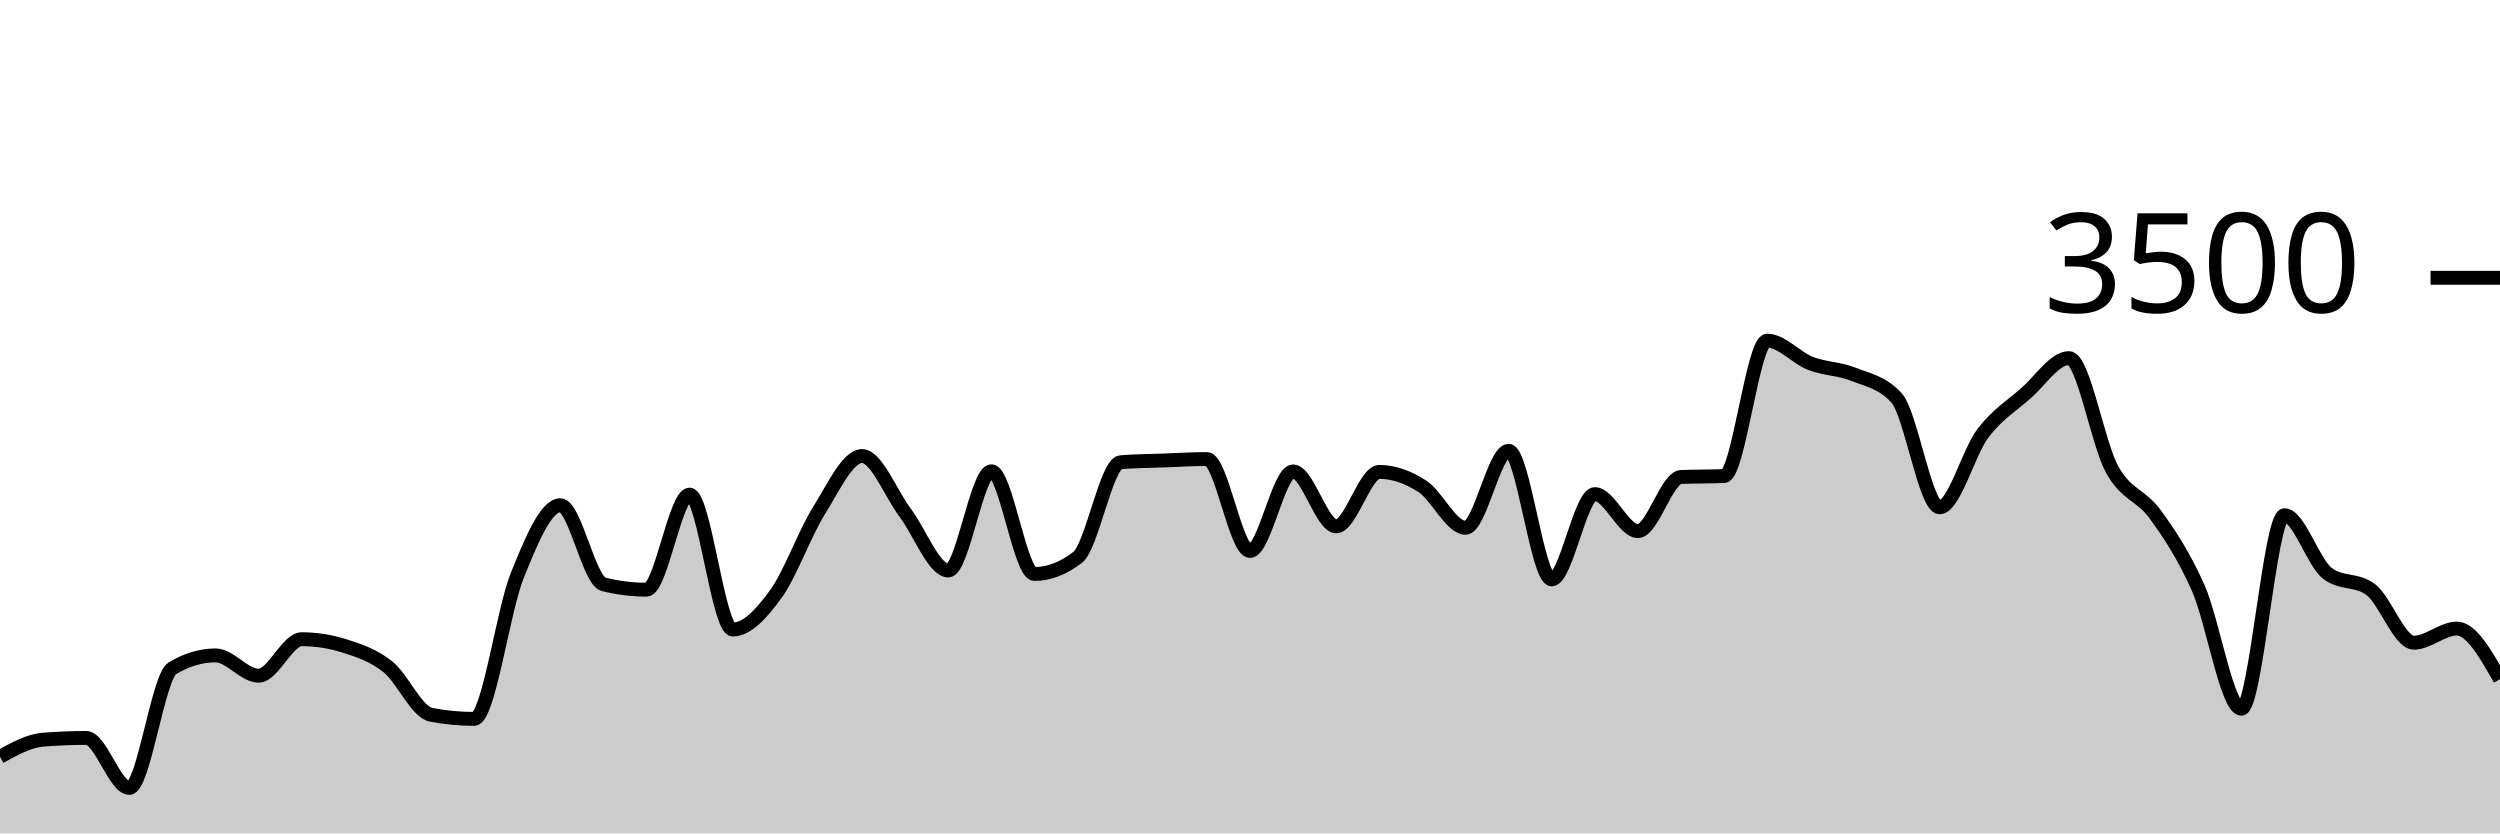
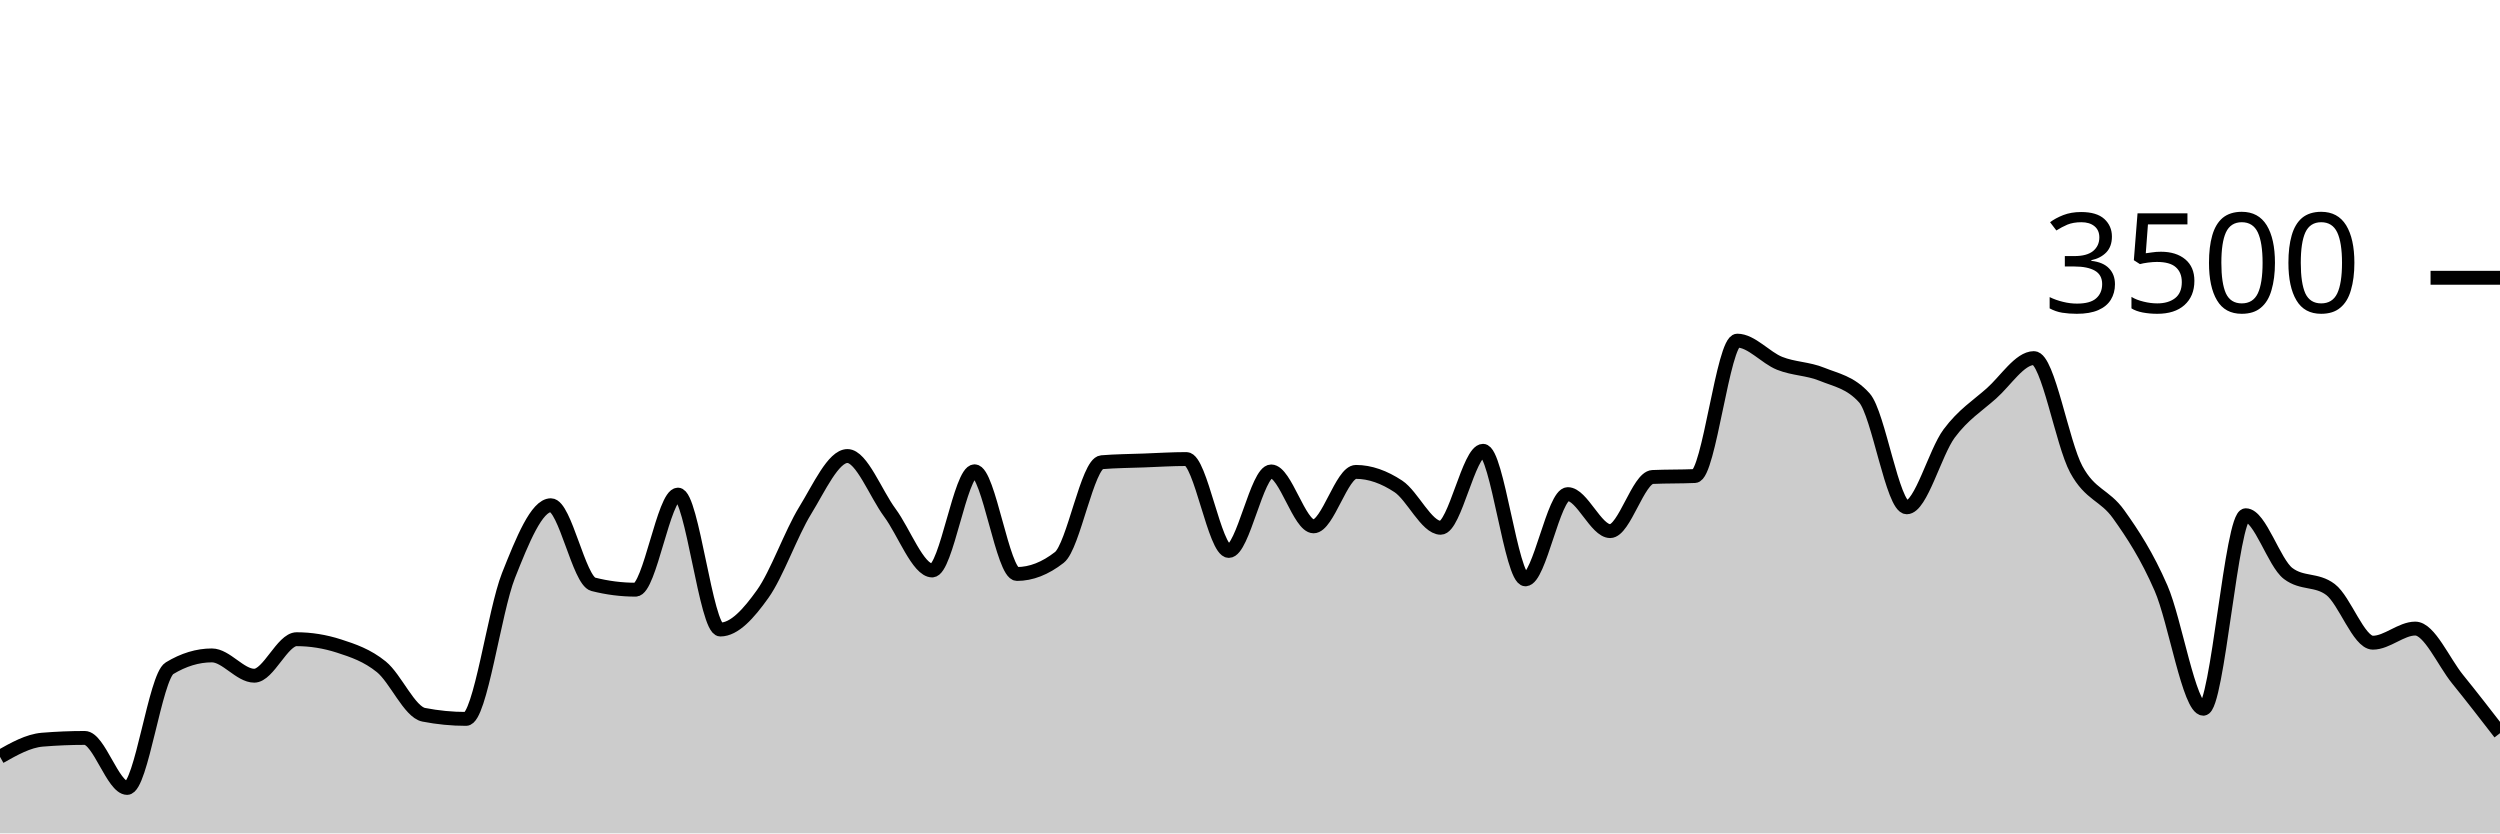
<svg xmlns="http://www.w3.org/2000/svg" viewBox="0 0 180 60">
  <g transform="translate(0,20)">
-     <path class="area" fill="rgba(0, 0, 0, 0.2)" d="M0,34.491C1.034,33.916,2.069,33.341,3.103,33.257C4.138,33.173,5.172,33.131,6.207,33.131C7.241,33.131,8.276,36.731,9.31,36.731C10.345,36.731,11.379,28.731,12.414,28.114C13.448,27.497,14.483,27.189,15.517,27.189C16.552,27.189,17.586,28.651,18.621,28.651C19.655,28.651,20.69,26.023,21.724,26.023C22.759,26.023,23.793,26.187,24.828,26.514C25.862,26.842,26.897,27.187,27.931,28.011C28.966,28.836,30,31.265,31.034,31.463C32.069,31.661,33.103,31.76,34.138,31.76C35.172,31.76,36.207,24.004,37.241,21.44C38.276,18.876,39.31,16.377,40.345,16.377C41.379,16.377,42.414,21.81,43.448,22.069C44.483,22.328,45.517,22.457,46.552,22.457C47.586,22.457,48.621,15.611,49.655,15.611C50.69,15.611,51.724,25.326,52.759,25.326C53.793,25.326,54.828,24.192,55.862,22.766C56.897,21.339,57.931,18.421,58.966,16.766C60,15.11,61.034,12.834,62.069,12.834C63.103,12.834,64.138,15.541,65.172,16.914C66.207,18.288,67.241,21.074,68.276,21.074C69.31,21.074,70.345,13.931,71.379,13.931C72.414,13.931,73.448,21.326,74.483,21.326C75.517,21.326,76.552,20.93,77.586,20.137C78.621,19.345,79.655,13.364,80.69,13.28C81.724,13.196,82.759,13.192,83.793,13.154C84.828,13.116,85.862,13.051,86.897,13.051C87.931,13.051,88.966,19.669,90,19.669C91.034,19.669,92.069,13.943,93.103,13.943C94.138,13.943,95.172,17.897,96.207,17.897C97.241,17.897,98.276,13.977,99.31,13.977C100.345,13.977,101.379,14.347,102.414,15.017C103.448,15.688,104.483,18,105.517,18C106.552,18,107.586,12.457,108.621,12.457C109.655,12.457,110.69,21.714,111.724,21.714C112.759,21.714,113.793,15.577,114.828,15.577C115.862,15.577,116.897,18.24,117.931,18.24C118.966,18.24,120,14.389,121.034,14.343C122.069,14.297,123.103,14.32,124.138,14.274C125.172,14.229,126.207,4.526,127.241,4.526C128.276,4.526,129.31,5.756,130.345,6.16C131.379,6.564,132.414,6.533,133.448,6.949C134.483,7.364,135.517,7.516,136.552,8.651C137.586,9.787,138.621,16.526,139.655,16.526C140.69,16.526,141.724,12.579,142.759,11.211C143.793,9.844,144.828,9.225,145.862,8.32C146.897,7.415,147.931,5.783,148.966,5.783C150,5.783,151.034,11.92,152.069,13.794C153.103,15.669,154.138,15.604,155.172,17.029C156.207,18.453,157.241,20.01,158.276,22.343C159.31,24.676,160.345,31.029,161.379,31.029C162.414,31.029,163.448,17.097,164.483,17.097C165.517,17.097,166.552,20.522,167.586,21.291C168.621,22.061,169.655,21.676,170.69,22.446C171.724,23.215,172.759,26.274,173.793,26.274C174.828,26.274,175.862,25.257,176.897,25.257C177.931,25.257,178.966,27.08,180,28.903L180,40C178.966,40,177.931,40,176.897,40C175.862,40,174.828,40,173.793,40C172.759,40,171.724,40,170.69,40C169.655,40,168.621,40,167.586,40C166.552,40,165.517,40,164.483,40C163.448,40,162.414,40,161.379,40C160.345,40,159.31,40,158.276,40C157.241,40,156.207,40,155.172,40C154.138,40,153.103,40,152.069,40C151.034,40,150,40,148.966,40C147.931,40,146.897,40,145.862,40C144.828,40,143.793,40,142.759,40C141.724,40,140.69,40,139.655,40C138.621,40,137.586,40,136.552,40C135.517,40,134.483,40,133.448,40C132.414,40,131.379,40,130.345,40C129.31,40,128.276,40,127.241,40C126.207,40,125.172,40,124.138,40C123.103,40,122.069,40,121.034,40C120,40,118.966,40,117.931,40C116.897,40,115.862,40,114.828,40C113.793,40,112.759,40,111.724,40C110.69,40,109.655,40,108.621,40C107.586,40,106.552,40,105.517,40C104.483,40,103.448,40,102.414,40C101.379,40,100.345,40,99.31,40C98.276,40,97.241,40,96.207,40C95.172,40,94.138,40,93.103,40C92.069,40,91.034,40,90,40C88.966,40,87.931,40,86.897,40C85.862,40,84.828,40,83.793,40C82.759,40,81.724,40,80.69,40C79.655,40,78.621,40,77.586,40C76.552,40,75.517,40,74.483,40C73.448,40,72.414,40,71.379,40C70.345,40,69.31,40,68.276,40C67.241,40,66.207,40,65.172,40C64.138,40,63.103,40,62.069,40C61.034,40,60,40,58.966,40C57.931,40,56.897,40,55.862,40C54.828,40,53.793,40,52.759,40C51.724,40,50.69,40,49.655,40C48.621,40,47.586,40,46.552,40C45.517,40,44.483,40,43.448,40C42.414,40,41.379,40,40.345,40C39.31,40,38.276,40,37.241,40C36.207,40,35.172,40,34.138,40C33.103,40,32.069,40,31.034,40C30,40,28.966,40,27.931,40C26.897,40,25.862,40,24.828,40C23.793,40,22.759,40,21.724,40C20.69,40,19.655,40,18.621,40C17.586,40,16.552,40,15.517,40C14.483,40,13.448,40,12.414,40C11.379,40,10.345,40,9.31,40C8.276,40,7.241,40,6.207,40C5.172,40,4.138,40,3.103,40C2.069,40,1.034,40,0,40Z" />
-     <path class="line" stroke="black" fill="none" d="M0,34.491C1.034,33.916,2.069,33.341,3.103,33.257C4.138,33.173,5.172,33.131,6.207,33.131C7.241,33.131,8.276,36.731,9.31,36.731C10.345,36.731,11.379,28.731,12.414,28.114C13.448,27.497,14.483,27.189,15.517,27.189C16.552,27.189,17.586,28.651,18.621,28.651C19.655,28.651,20.69,26.023,21.724,26.023C22.759,26.023,23.793,26.187,24.828,26.514C25.862,26.842,26.897,27.187,27.931,28.011C28.966,28.836,30,31.265,31.034,31.463C32.069,31.661,33.103,31.76,34.138,31.76C35.172,31.76,36.207,24.004,37.241,21.44C38.276,18.876,39.31,16.377,40.345,16.377C41.379,16.377,42.414,21.81,43.448,22.069C44.483,22.328,45.517,22.457,46.552,22.457C47.586,22.457,48.621,15.611,49.655,15.611C50.69,15.611,51.724,25.326,52.759,25.326C53.793,25.326,54.828,24.192,55.862,22.766C56.897,21.339,57.931,18.421,58.966,16.766C60,15.11,61.034,12.834,62.069,12.834C63.103,12.834,64.138,15.541,65.172,16.914C66.207,18.288,67.241,21.074,68.276,21.074C69.31,21.074,70.345,13.931,71.379,13.931C72.414,13.931,73.448,21.326,74.483,21.326C75.517,21.326,76.552,20.93,77.586,20.137C78.621,19.345,79.655,13.364,80.69,13.28C81.724,13.196,82.759,13.192,83.793,13.154C84.828,13.116,85.862,13.051,86.897,13.051C87.931,13.051,88.966,19.669,90,19.669C91.034,19.669,92.069,13.943,93.103,13.943C94.138,13.943,95.172,17.897,96.207,17.897C97.241,17.897,98.276,13.977,99.31,13.977C100.345,13.977,101.379,14.347,102.414,15.017C103.448,15.688,104.483,18,105.517,18C106.552,18,107.586,12.457,108.621,12.457C109.655,12.457,110.69,21.714,111.724,21.714C112.759,21.714,113.793,15.577,114.828,15.577C115.862,15.577,116.897,18.24,117.931,18.24C118.966,18.24,120,14.389,121.034,14.343C122.069,14.297,123.103,14.32,124.138,14.274C125.172,14.229,126.207,4.526,127.241,4.526C128.276,4.526,129.31,5.756,130.345,6.16C131.379,6.564,132.414,6.533,133.448,6.949C134.483,7.364,135.517,7.516,136.552,8.651C137.586,9.787,138.621,16.526,139.655,16.526C140.69,16.526,141.724,12.579,142.759,11.211C143.793,9.844,144.828,9.225,145.862,8.32C146.897,7.415,147.931,5.783,148.966,5.783C150,5.783,151.034,11.92,152.069,13.794C153.103,15.669,154.138,15.604,155.172,17.029C156.207,18.453,157.241,20.01,158.276,22.343C159.31,24.676,160.345,31.029,161.379,31.029C162.414,31.029,163.448,17.097,164.483,17.097C165.517,17.097,166.552,20.522,167.586,21.291C168.621,22.061,169.655,21.676,170.69,22.446C171.724,23.215,172.759,26.274,173.793,26.274C174.828,26.274,175.862,25.257,176.897,25.257C177.931,25.257,178.966,27.08,180,28.903" />
+     <path class="area" fill="rgba(0, 0, 0, 0.2)" d="M0,34.491C1.017,33.916,2.034,33.341,3.051,33.257C4.068,33.173,5.085,33.131,6.102,33.131C7.119,33.131,8.136,36.731,9.153,36.731C10.169,36.731,11.186,28.731,12.203,28.114C13.22,27.497,14.237,27.189,15.254,27.189C16.271,27.189,17.288,28.651,18.305,28.651C19.322,28.651,20.339,26.023,21.356,26.023C22.373,26.023,23.39,26.187,24.407,26.514C25.424,26.842,26.441,27.187,27.458,28.011C28.475,28.836,29.492,31.265,30.508,31.463C31.525,31.661,32.542,31.76,33.559,31.76C34.576,31.76,35.593,24.004,36.61,21.44C37.627,18.876,38.644,16.377,39.661,16.377C40.678,16.377,41.695,21.81,42.712,22.069C43.729,22.328,44.746,22.457,45.763,22.457C46.78,22.457,47.797,15.611,48.814,15.611C49.831,15.611,50.847,25.326,51.864,25.326C52.881,25.326,53.898,24.192,54.915,22.766C55.932,21.339,56.949,18.421,57.966,16.766C58.983,15.11,60,12.834,61.017,12.834C62.034,12.834,63.051,15.541,64.068,16.914C65.085,18.288,66.102,21.074,67.119,21.074C68.136,21.074,69.153,13.931,70.169,13.931C71.186,13.931,72.203,21.326,73.22,21.326C74.237,21.326,75.254,20.93,76.271,20.137C77.288,19.345,78.305,13.364,79.322,13.28C80.339,13.196,81.356,13.192,82.373,13.154C83.39,13.116,84.407,13.051,85.424,13.051C86.441,13.051,87.458,19.669,88.475,19.669C89.492,19.669,90.508,13.943,91.525,13.943C92.542,13.943,93.559,17.897,94.576,17.897C95.593,17.897,96.61,13.977,97.627,13.977C98.644,13.977,99.661,14.347,100.678,15.017C101.695,15.688,102.712,18,103.729,18C104.746,18,105.763,12.457,106.78,12.457C107.797,12.457,108.814,21.714,109.831,21.714C110.847,21.714,111.864,15.577,112.881,15.577C113.898,15.577,114.915,18.24,115.932,18.24C116.949,18.24,117.966,14.389,118.983,14.343C120,14.297,121.017,14.32,122.034,14.274C123.051,14.229,124.068,4.526,125.085,4.526C126.102,4.526,127.119,5.756,128.136,6.16C129.153,6.564,130.169,6.533,131.186,6.949C132.203,7.364,133.22,7.516,134.237,8.651C135.254,9.787,136.271,16.526,137.288,16.526C138.305,16.526,139.322,12.579,140.339,11.211C141.356,9.844,142.373,9.225,143.39,8.32C144.407,7.415,145.424,5.783,146.441,5.783C147.458,5.783,148.475,11.92,149.492,13.794C150.508,15.669,151.525,15.604,152.542,17.029C153.559,18.453,154.576,20.01,155.593,22.343C156.61,24.676,157.627,31.029,158.644,31.029C159.661,31.029,160.678,17.097,161.695,17.097C162.712,17.097,163.729,20.522,164.746,21.291C165.763,22.061,166.78,21.676,167.797,22.446C168.814,23.215,169.831,26.274,170.847,26.274C171.864,26.274,172.881,25.257,173.898,25.257C174.915,25.257,175.932,27.648,176.949,28.903C177.966,30.158,178.983,31.473,180,32.789L180,40C178.983,40,177.966,40,176.949,40C175.932,40,174.915,40,173.898,40C172.881,40,171.864,40,170.847,40C169.831,40,168.814,40,167.797,40C166.78,40,165.763,40,164.746,40C163.729,40,162.712,40,161.695,40C160.678,40,159.661,40,158.644,40C157.627,40,156.61,40,155.593,40C154.576,40,153.559,40,152.542,40C151.525,40,150.508,40,149.492,40C148.475,40,147.458,40,146.441,40C145.424,40,144.407,40,143.39,40C142.373,40,141.356,40,140.339,40C139.322,40,138.305,40,137.288,40C136.271,40,135.254,40,134.237,40C133.22,40,132.203,40,131.186,40C130.169,40,129.153,40,128.136,40C127.119,40,126.102,40,125.085,40C124.068,40,123.051,40,122.034,40C121.017,40,120,40,118.983,40C117.966,40,116.949,40,115.932,40C114.915,40,113.898,40,112.881,40C111.864,40,110.847,40,109.831,40C108.814,40,107.797,40,106.78,40C105.763,40,104.746,40,103.729,40C102.712,40,101.695,40,100.678,40C99.661,40,98.644,40,97.627,40C96.61,40,95.593,40,94.576,40C93.559,40,92.542,40,91.525,40C90.508,40,89.492,40,88.475,40C87.458,40,86.441,40,85.424,40C84.407,40,83.39,40,82.373,40C81.356,40,80.339,40,79.322,40C78.305,40,77.288,40,76.271,40C75.254,40,74.237,40,73.22,40C72.203,40,71.186,40,70.169,40C69.153,40,68.136,40,67.119,40C66.102,40,65.085,40,64.068,40C63.051,40,62.034,40,61.017,40C60,40,58.983,40,57.966,40C56.949,40,55.932,40,54.915,40C53.898,40,52.881,40,51.864,40C50.847,40,49.831,40,48.814,40C47.797,40,46.78,40,45.763,40C44.746,40,43.729,40,42.712,40C41.695,40,40.678,40,39.661,40C38.644,40,37.627,40,36.61,40C35.593,40,34.576,40,33.559,40C32.542,40,31.525,40,30.508,40C29.492,40,28.475,40,27.458,40C26.441,40,25.424,40,24.407,40C23.39,40,22.373,40,21.356,40C20.339,40,19.322,40,18.305,40C17.288,40,16.271,40,15.254,40C14.237,40,13.22,40,12.203,40C11.186,40,10.169,40,9.153,40C8.136,40,7.119,40,6.102,40C5.085,40,4.068,40,3.051,40C2.034,40,1.017,40,0,40Z" />
+     <path class="line" stroke="black" fill="none" d="M0,34.491C1.017,33.916,2.034,33.341,3.051,33.257C4.068,33.173,5.085,33.131,6.102,33.131C7.119,33.131,8.136,36.731,9.153,36.731C10.169,36.731,11.186,28.731,12.203,28.114C13.22,27.497,14.237,27.189,15.254,27.189C16.271,27.189,17.288,28.651,18.305,28.651C19.322,28.651,20.339,26.023,21.356,26.023C22.373,26.023,23.39,26.187,24.407,26.514C25.424,26.842,26.441,27.187,27.458,28.011C28.475,28.836,29.492,31.265,30.508,31.463C31.525,31.661,32.542,31.76,33.559,31.76C34.576,31.76,35.593,24.004,36.61,21.44C37.627,18.876,38.644,16.377,39.661,16.377C40.678,16.377,41.695,21.81,42.712,22.069C43.729,22.328,44.746,22.457,45.763,22.457C46.78,22.457,47.797,15.611,48.814,15.611C49.831,15.611,50.847,25.326,51.864,25.326C52.881,25.326,53.898,24.192,54.915,22.766C55.932,21.339,56.949,18.421,57.966,16.766C58.983,15.11,60,12.834,61.017,12.834C62.034,12.834,63.051,15.541,64.068,16.914C65.085,18.288,66.102,21.074,67.119,21.074C68.136,21.074,69.153,13.931,70.169,13.931C71.186,13.931,72.203,21.326,73.22,21.326C74.237,21.326,75.254,20.93,76.271,20.137C77.288,19.345,78.305,13.364,79.322,13.28C80.339,13.196,81.356,13.192,82.373,13.154C83.39,13.116,84.407,13.051,85.424,13.051C86.441,13.051,87.458,19.669,88.475,19.669C89.492,19.669,90.508,13.943,91.525,13.943C92.542,13.943,93.559,17.897,94.576,17.897C95.593,17.897,96.61,13.977,97.627,13.977C98.644,13.977,99.661,14.347,100.678,15.017C101.695,15.688,102.712,18,103.729,18C104.746,18,105.763,12.457,106.78,12.457C107.797,12.457,108.814,21.714,109.831,21.714C110.847,21.714,111.864,15.577,112.881,15.577C113.898,15.577,114.915,18.24,115.932,18.24C116.949,18.24,117.966,14.389,118.983,14.343C120,14.297,121.017,14.32,122.034,14.274C123.051,14.229,124.068,4.526,125.085,4.526C126.102,4.526,127.119,5.756,128.136,6.16C129.153,6.564,130.169,6.533,131.186,6.949C132.203,7.364,133.22,7.516,134.237,8.651C135.254,9.787,136.271,16.526,137.288,16.526C138.305,16.526,139.322,12.579,140.339,11.211C141.356,9.844,142.373,9.225,143.39,8.32C144.407,7.415,145.424,5.783,146.441,5.783C147.458,5.783,148.475,11.92,149.492,13.794C150.508,15.669,151.525,15.604,152.542,17.029C153.559,18.453,154.576,20.01,155.593,22.343C156.61,24.676,157.627,31.029,158.644,31.029C159.661,31.029,160.678,17.097,161.695,17.097C162.712,17.097,163.729,20.522,164.746,21.291C165.763,22.061,166.78,21.676,167.797,22.446C168.814,23.215,169.831,26.274,170.847,26.274C171.864,26.274,172.881,25.257,173.898,25.257C174.915,25.257,175.932,27.648,176.949,28.903C177.966,30.158,178.983,31.473,180,32.789" />
    <path class="axis-ceiling" stroke-width="1" stroke="black" fill="none" d="M175,0L180,0" />
    <text class="axis-ceiling-label" font-family="sans-serif" text-anchor="end" font-size="10px" x="170" y="2.5">3500</text>
  </g>
</svg>
